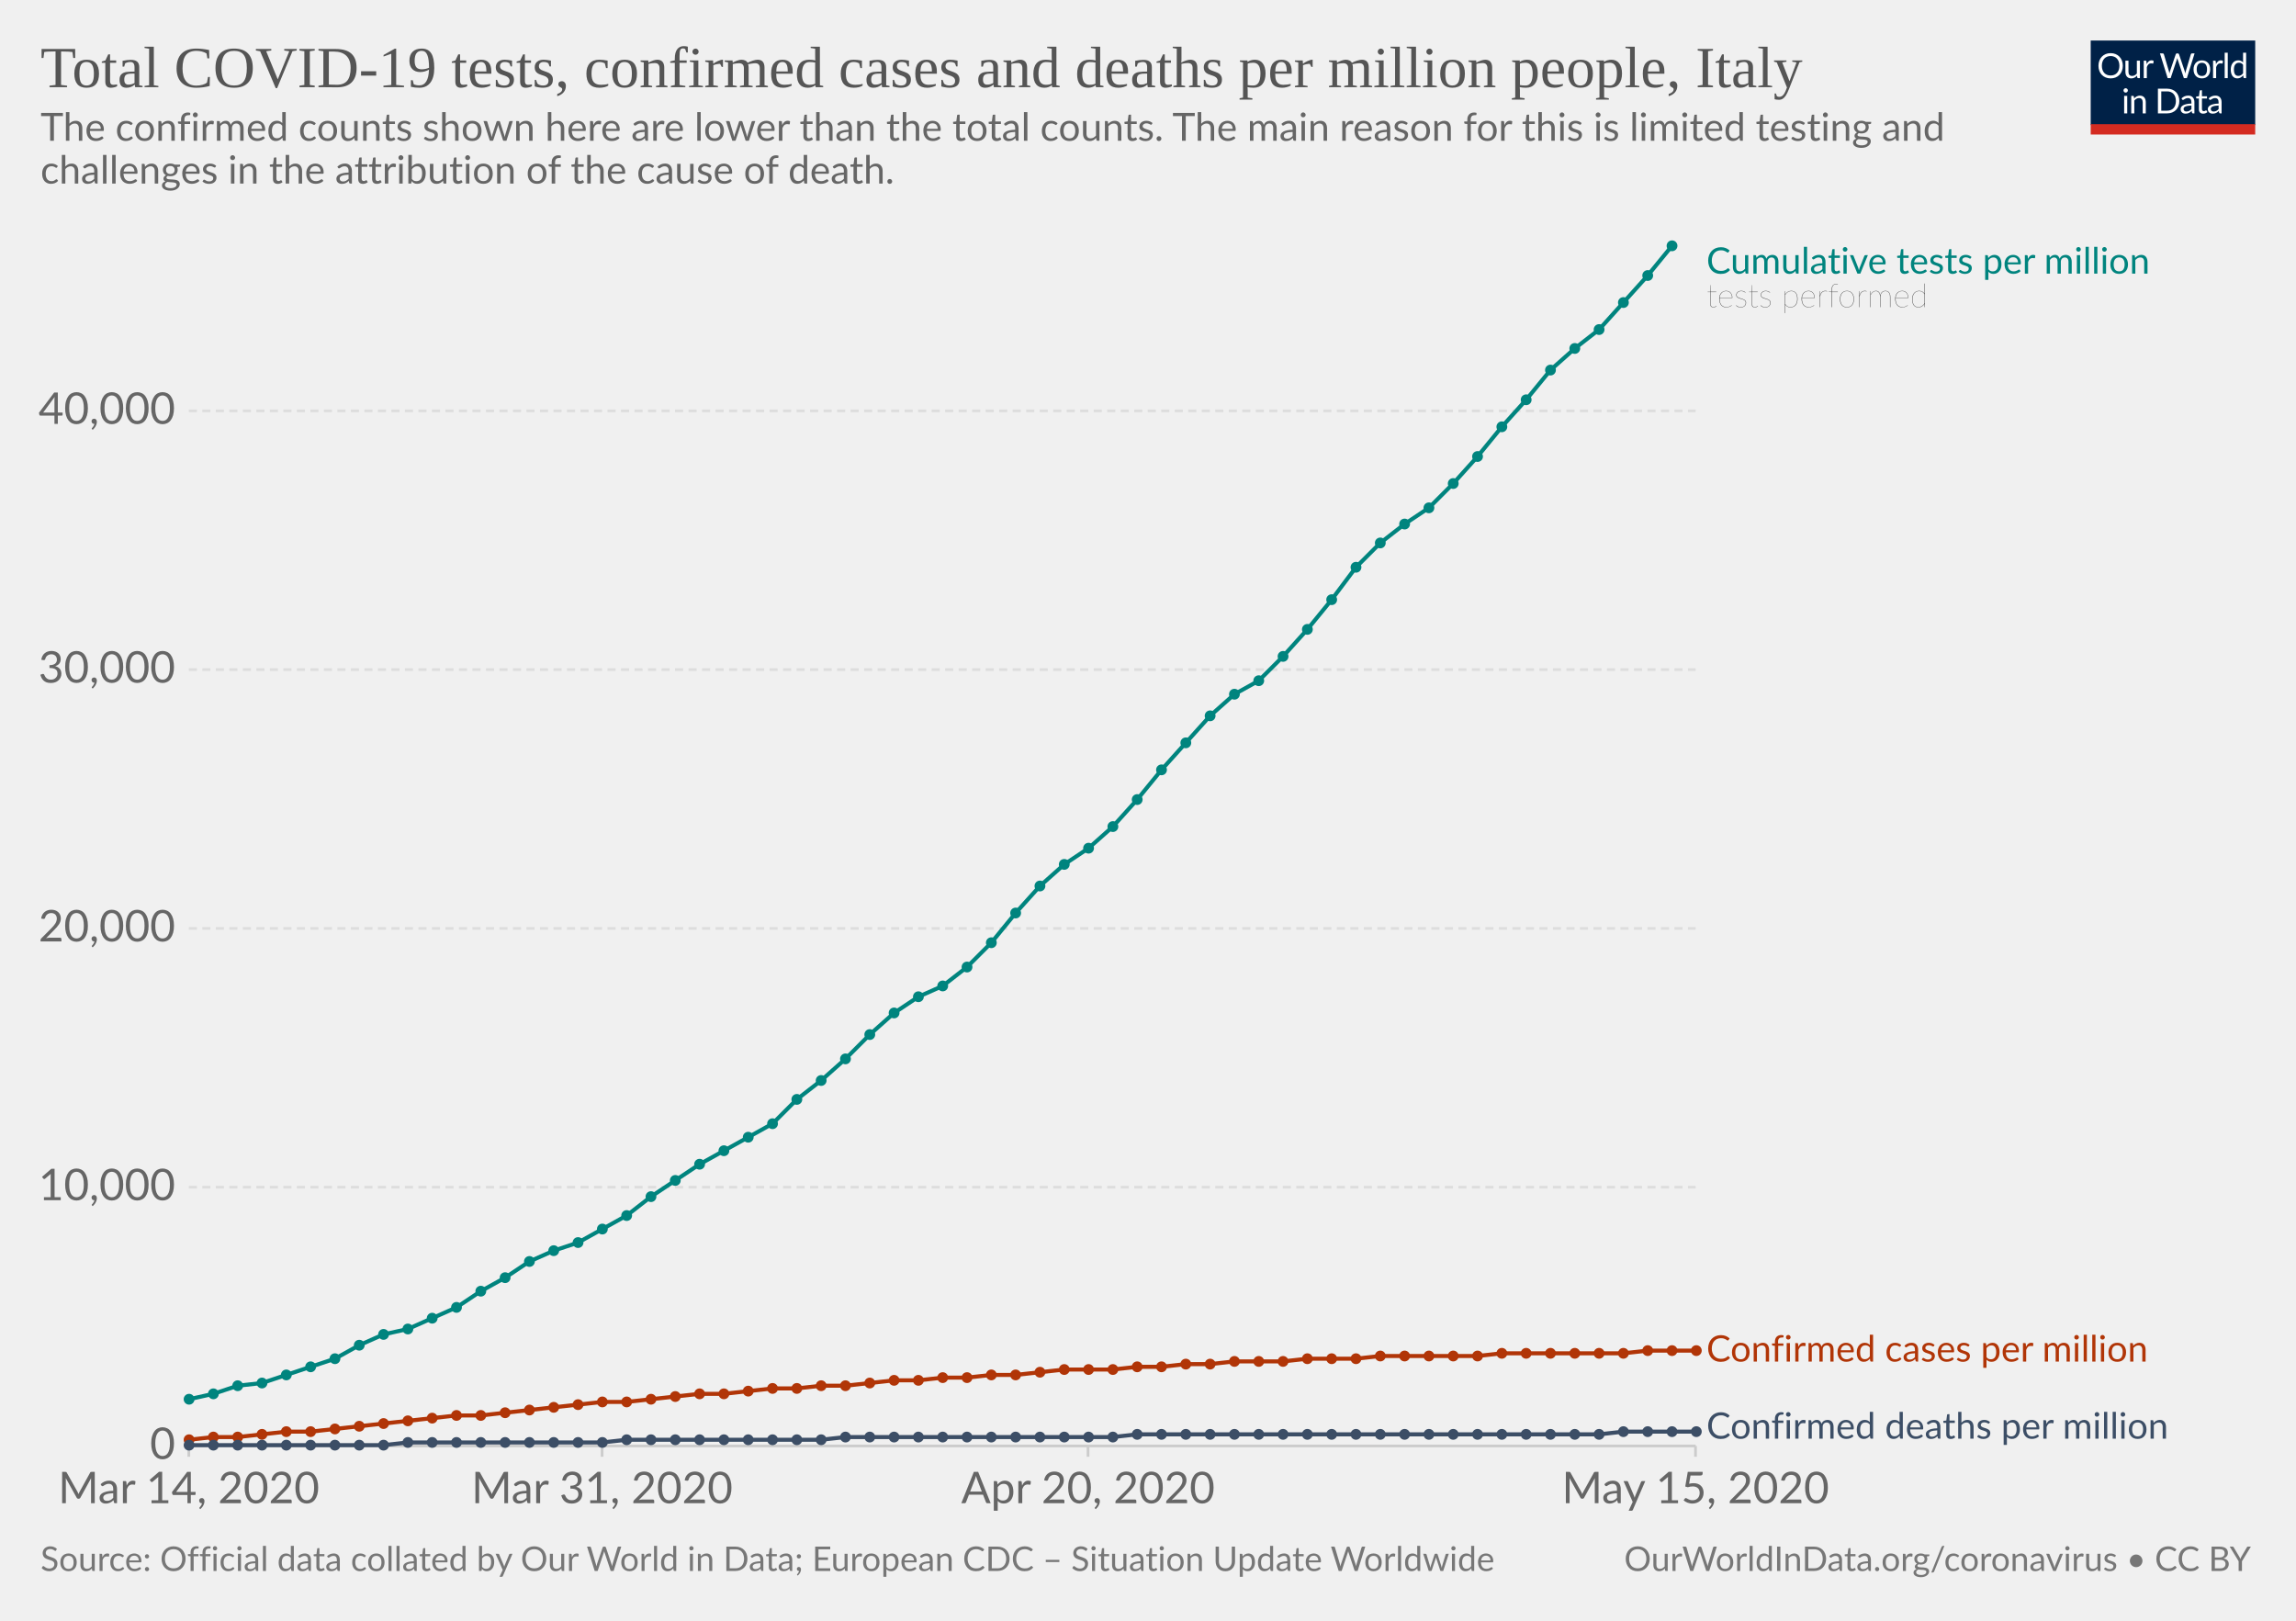
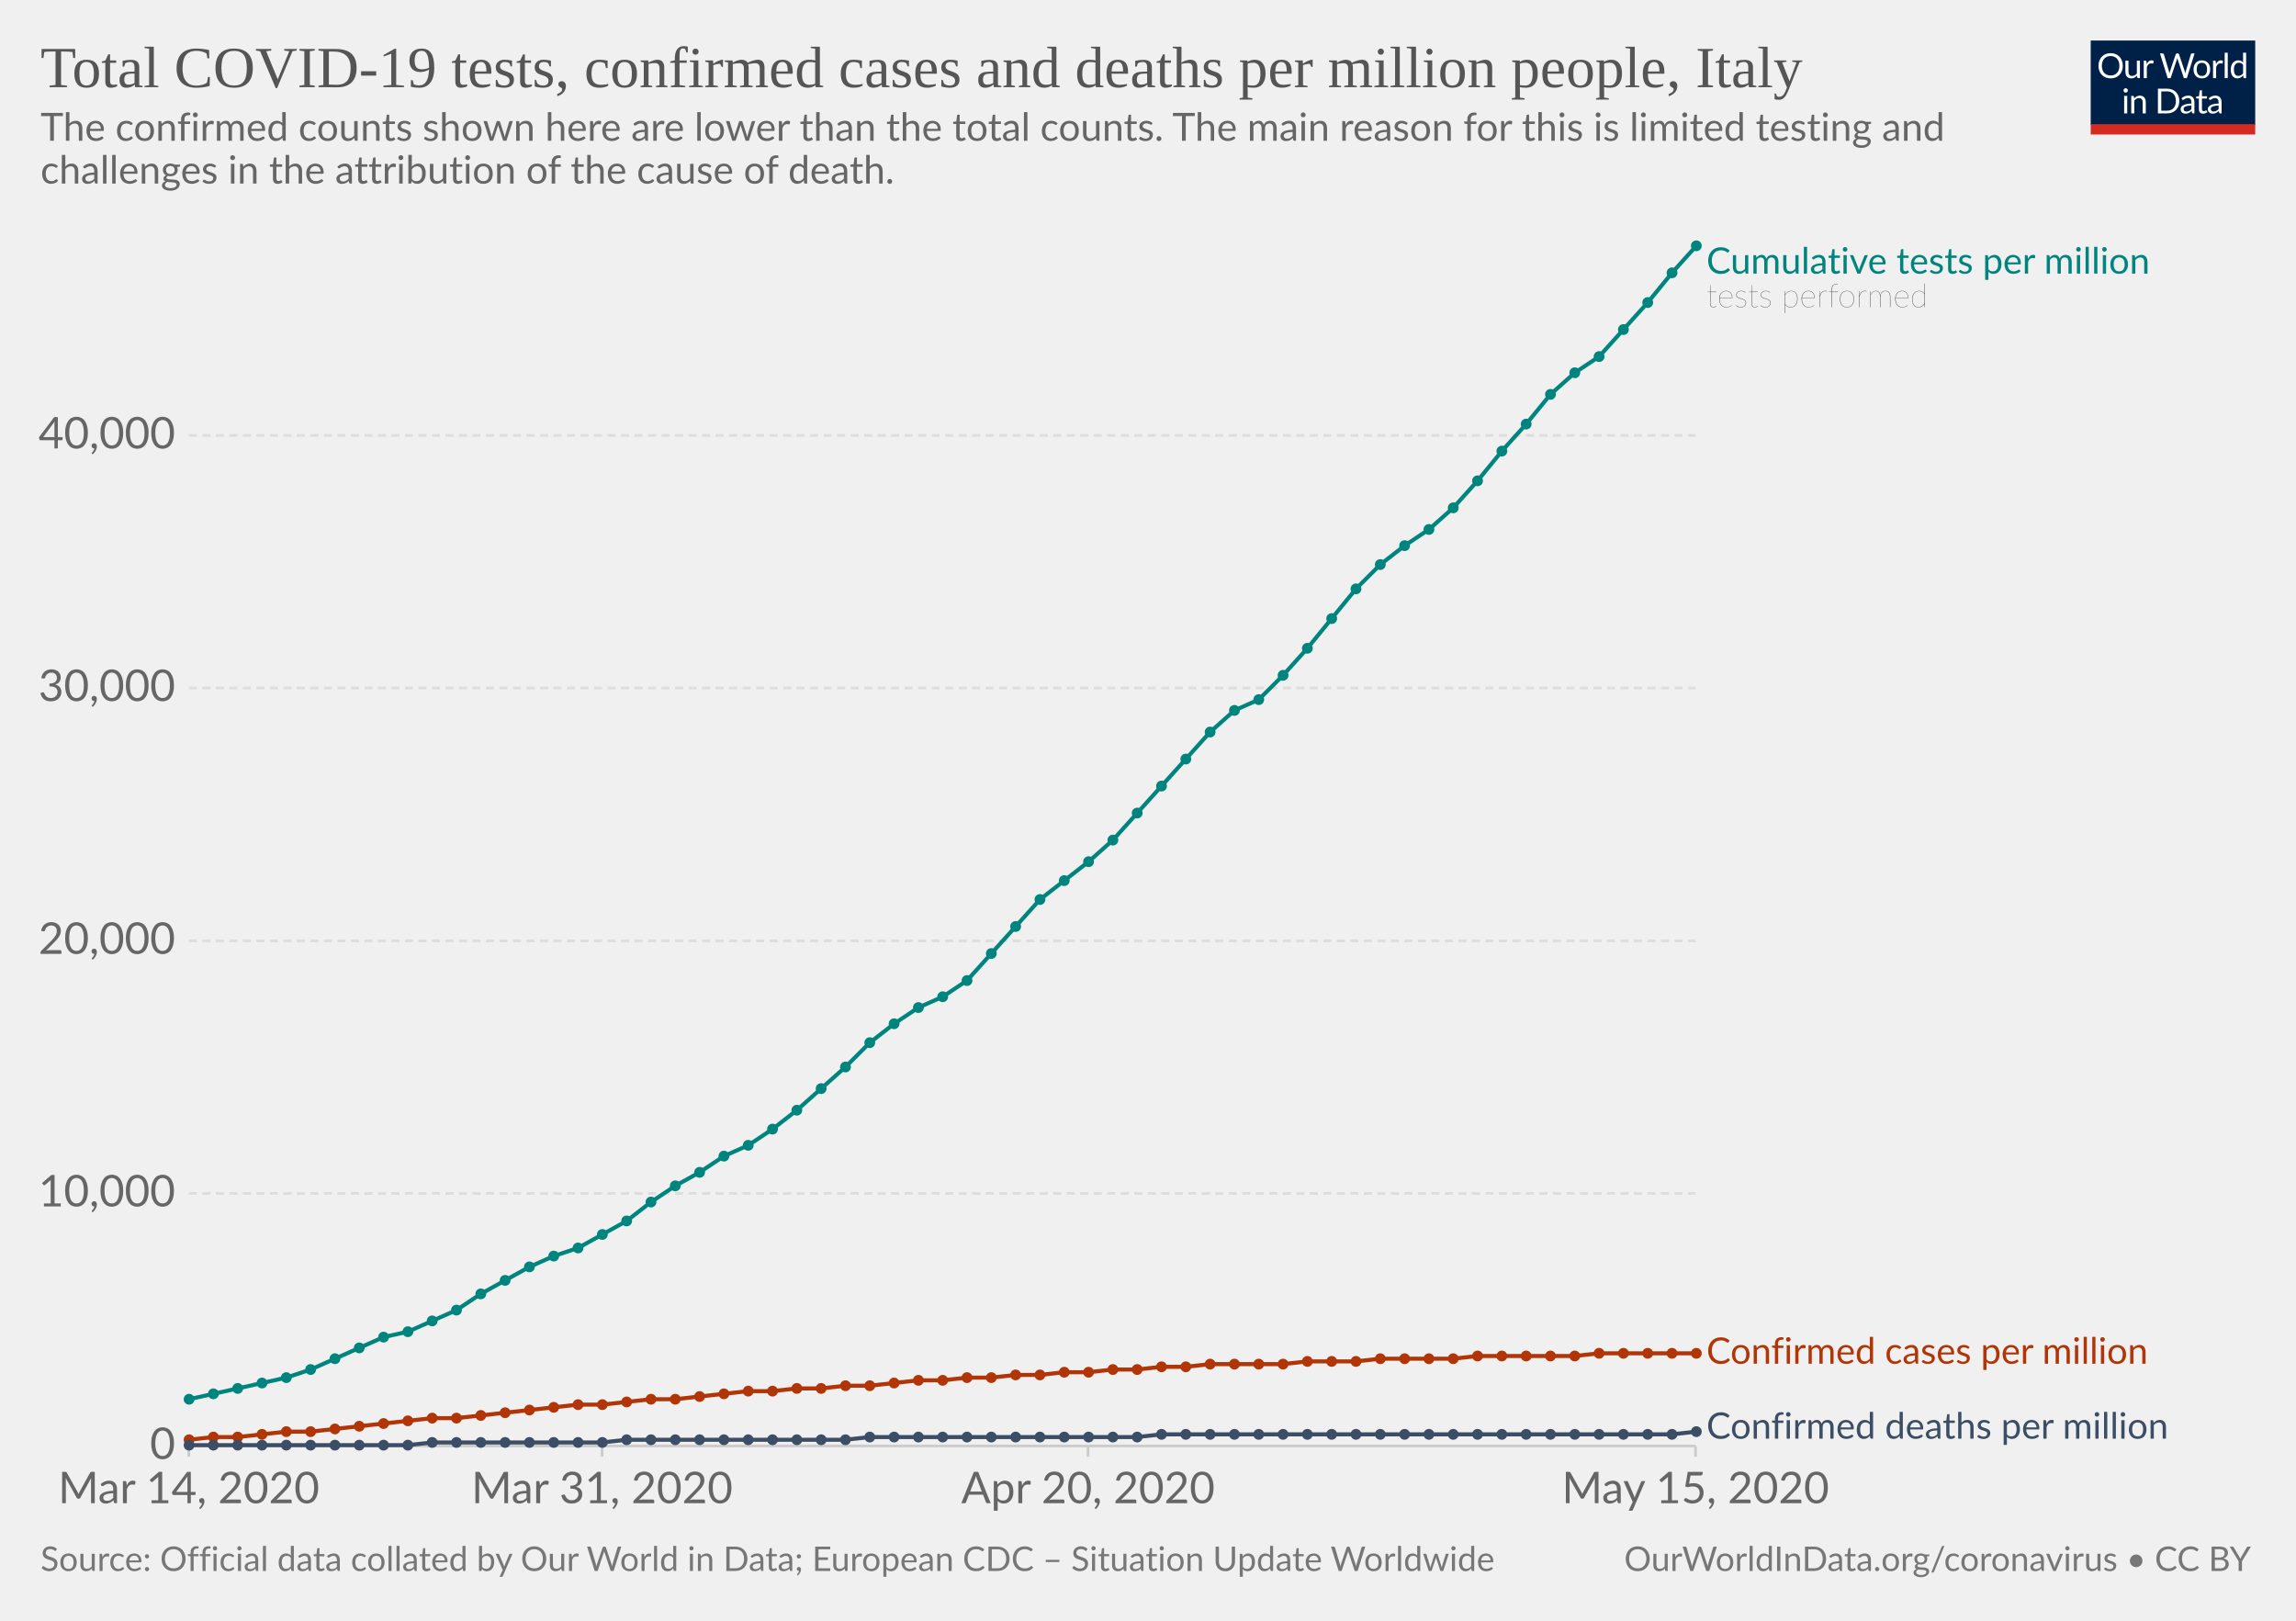
<svg xmlns="http://www.w3.org/2000/svg" version="1.1" style="background-color:#fff;-webkit-font-smoothing:antialiased" width="850" height="600" viewBox="0 0 850 600" font-family="Lato,'Helvetica Neue',Helvetica,Arial,sans-serif" font-size="18" text-rendering="optimizeLegibility">
  <g class="HeaderView">
    <g transform="matrix(.29 0 0 .29 774 15)">
      <svg width="210" height="120" viewBox="0 0 210 120" fill="none">
        <g clip-path="url(#clip0)">
          <path d="M0 0h210v107.89H0V0z" fill="#002147" />
          <path d="M40.98 32.25c0 2.36-.38 4.53-1.12 6.51a14.26 14.26 0 01-8.1 8.4c-1.9.78-4.02 1.17-6.34 1.17-2.31 0-4.42-.39-6.33-1.17a14.31 14.31 0 01-8.08-8.4 18.29 18.29 0 01-1.12-6.51c0-2.36.38-4.53 1.12-6.5.75-1.97 1.8-3.67 3.17-5.1 1.37-1.43 3-2.55 4.9-3.34 1.92-.8 4.03-1.19 6.34-1.19 2.32 0 4.43.4 6.34 1.19 1.92.8 3.56 1.9 4.93 3.34a14.87 14.87 0 013.17 5.1 18.1 18.1 0 011.12 6.5zm-4.38 0c0-1.94-.26-3.68-.8-5.22a10.91 10.91 0 00-2.24-3.89 9.68 9.68 0 00-3.52-2.46 11.95 11.95 0 00-4.62-.86c-1.68 0-3.21.28-4.6.86a9.88 9.88 0 00-3.54 2.46 10.91 10.91 0 00-2.24 3.9c-.53 1.53-.8 3.27-.8 5.2 0 1.94.27 3.68.8 5.22a11.17 11.17 0 002.24 3.9 10.01 10.01 0 003.55 2.44c1.38.56 2.9.83 4.6.83 1.7 0 3.24-.27 4.61-.83a9.8 9.8 0 003.52-2.44 11.17 11.17 0 002.25-3.9c.53-1.54.8-3.28.8-5.21zm26.22-6.54V48H60.5c-.56 0-.9-.27-1.05-.81l-.31-2.4a12.45 12.45 0 01-3.26 2.6c-1.2.64-2.58.96-4.13.96-1.22 0-2.3-.2-3.24-.6a6.52 6.52 0 01-2.33-1.7 7.37 7.37 0 01-1.43-2.67c-.3-1.04-.46-2.2-.46-3.45V25.7h3.91v14.22c0 1.68.38 2.99 1.15 3.91.77.93 1.96 1.39 3.54 1.39 1.16 0 2.24-.27 3.23-.82a10.42 10.42 0 002.8-2.28V25.7h3.91zm8.61 4.47a9.94 9.94 0 012.6-3.56 5.64 5.64 0 013.76-1.3c.47 0 .92.05 1.34.15.44.1.83.27 1.17.49L80 28.88c-.09.37-.3.55-.66.55-.2 0-.5-.04-.9-.13a6.21 6.21 0 00-3.24.18c-.54.2-1.03.5-1.47.92-.42.4-.81.9-1.17 1.5-.33.58-.64 1.26-.92 2.02V48h-3.94V25.71h2.25c.42 0 .72.08.88.25.16.16.27.44.33.83l.26 3.39zm61.16-13.7L122.75 48h-3.82l-7.99-24.05a21.95 21.95 0 01-.42-1.58 38.36 38.36 0 01-.44 1.58L102.05 48h-3.83L88.4 16.47h3.54c.38 0 .7.1.95.29.26.2.43.43.5.73l6.52 21.9c.1.4.2.83.28 1.28.1.46.2.94.29 1.46l.3-1.46c.12-.47.25-.9.38-1.27l7.41-21.91c.1-.25.26-.48.51-.69.27-.22.58-.33.95-.33h1.23c.38 0 .69.1.92.29.24.2.41.43.53.73l7.4 21.9a28.4 28.4 0 01.68 2.62 29.52 29.52 0 01.52-2.61l6.54-21.91c.07-.27.23-.5.48-.7.27-.21.58-.32.95-.32h3.32zm9.35 8.88c1.63 0 3.1.27 4.4.82a9.43 9.43 0 015.46 5.94c.5 1.4.74 2.98.74 4.73 0 1.76-.25 3.34-.74 4.75a9.43 9.43 0 01-5.46 5.92c-1.3.52-2.77.79-4.4.79-1.64 0-3.12-.27-4.44-.8a9.42 9.42 0 01-3.35-2.3c-.92-1-1.63-2.2-2.13-3.61-.49-1.41-.73-3-.73-4.75s.24-3.33.73-4.73c.5-1.43 1.2-2.64 2.13-3.63.93-1 2.04-1.77 3.35-2.31 1.32-.55 2.8-.82 4.44-.82zm0 19.89c2.2 0 3.84-.73 4.93-2.2 1.08-1.48 1.63-3.54 1.63-6.18 0-2.66-.55-4.72-1.63-6.2-1.09-1.49-2.73-2.23-4.93-2.23-1.12 0-2.09.2-2.93.57-.82.39-1.5.94-2.06 1.65-.55.72-.96 1.61-1.24 2.67-.26 1.04-.4 2.22-.4 3.54 0 2.64.55 4.7 1.64 6.18 1.1 1.47 2.76 2.2 4.99 2.2zm17.97-15.07a9.94 9.94 0 012.6-3.56 5.64 5.64 0 013.76-1.3c.47 0 .91.05 1.34.15.44.1.83.27 1.16.49l-.28 2.92c-.09.37-.31.55-.66.55-.2 0-.5-.04-.9-.13a6.2 6.2 0 00-3.24.18c-.54.2-1.03.5-1.47.92-.43.4-.82.9-1.17 1.5a13.1 13.1 0 00-.92 2.02V48h-3.94V25.71h2.24c.43 0 .72.08.88.25.17.16.28.44.33.83l.27 3.39zm15.04-14.59V48h-3.92V15.6h3.92zm19.55 15.43a6.22 6.22 0 00-2.38-2.05 6.7 6.7 0 00-2.86-.6c-2.07 0-3.66.75-4.77 2.23-1.12 1.48-1.68 3.6-1.68 6.33 0 1.46.13 2.7.38 3.74a7.29 7.29 0 001.1 2.56 4.35 4.35 0 001.78 1.45c.7.3 1.5.46 2.4.46 1.29 0 2.41-.3 3.36-.88a9.6 9.6 0 002.67-2.49V31.02zm3.91-15.43V48h-2.33c-.56 0-.9-.27-1.06-.81l-.35-2.71a12.13 12.13 0 01-3.25 2.77 8.28 8.28 0 01-4.23 1.06 7.31 7.31 0 01-6.14-2.9c-.73-.96-1.3-2.15-1.69-3.57a18.35 18.35 0 01.07-9.48 11.29 11.29 0 011.89-3.7 8.7 8.7 0 017.06-3.34 7.96 7.96 0 016.12 2.62V15.59h3.91zM46.61 70.71V93H42.7V70.71h3.91zm.84-7c0 .39-.08.75-.24 1.09-.15.32-.35.61-.62.88-.25.25-.55.44-.9.59a2.67 2.67 0 01-2.16 0 2.9 2.9 0 01-1.45-1.47 2.67 2.67 0 010-2.16c.15-.35.35-.65.6-.9.25-.27.53-.47.85-.62a2.67 2.67 0 012.16 0c.35.15.65.35.9.62.27.25.47.55.62.9.16.34.24.7.24 1.08zm7.97 10.24c.49-.54 1-1.04 1.54-1.48a9.85 9.85 0 013.66-1.84 8.96 8.96 0 015.43.35c.94.4 1.72.97 2.33 1.71.63.74 1.11 1.62 1.43 2.67.32 1.04.49 2.19.49 3.45V93h-3.94V78.81c0-1.69-.4-3-1.17-3.92-.76-.93-1.93-1.4-3.5-1.4-1.15 0-2.24.27-3.25.83-1 .56-1.92 1.31-2.77 2.27V93h-3.94V70.71h2.35c.56 0 .9.28 1.04.82l.3 2.42zm57.7 3.3c0 2.36-.37 4.5-1.11 6.44a14.3 14.3 0 01-3.17 4.98c-1.37 1.37-3 2.45-4.93 3.2-1.9.76-4.02 1.13-6.33 1.13H85.8V61.47h11.77c2.31 0 4.42.39 6.33 1.15a13.8 13.8 0 018.1 8.18 17.75 17.75 0 011.12 6.45zm-4.37 0c0-1.94-.26-3.67-.8-5.2a10.94 10.94 0 00-2.23-3.87 9.57 9.57 0 00-3.53-2.42 12.23 12.23 0 00-4.61-.83h-7.5v24.62h7.5c1.7 0 3.24-.28 4.61-.84a9.7 9.7 0 003.53-2.4 10.94 10.94 0 002.24-3.87c.53-1.53.8-3.26.8-5.2zm19.8 5.72c-1.8.06-3.34.2-4.62.44-1.26.22-2.3.51-3.1.88-.8.36-1.37.8-1.74 1.3-.35.5-.53 1.05-.53 1.67 0 .58.1 1.1.3 1.52a3 3 0 00.76 1.05c.34.27.73.46 1.17.6.45.11.94.17 1.45.17a7.28 7.28 0 003.5-.81 11.95 11.95 0 002.82-2.2v-4.62zm-12.65-9.11a12.73 12.73 0 013.98-2.66c1.43-.59 3-.88 4.73-.88 1.25 0 2.36.2 3.33.61a6.81 6.81 0 013.94 4.38c.33 1.04.5 2.19.5 3.43V93h-1.74a1.8 1.8 0 01-.88-.18c-.2-.13-.36-.38-.48-.74l-.44-2.12c-.59.55-1.16 1.03-1.72 1.46a9.48 9.48 0 01-3.74 1.7c-.69.15-1.46.23-2.3.23-.87 0-1.69-.12-2.45-.35a5.34 5.34 0 01-3.34-2.93 6.64 6.64 0 01-.49-2.64c0-.88.25-1.72.73-2.53a6.33 6.33 0 012.35-2.17c1.09-.63 2.5-1.15 4.25-1.54 1.75-.41 3.89-.65 6.42-.7v-1.75c0-1.73-.37-3.03-1.12-3.91-.75-.9-1.84-1.34-3.28-1.34-.97 0-1.78.12-2.44.37-.64.23-1.2.5-1.7.81l-1.23.82c-.33.23-.67.35-1 .35-.27 0-.5-.07-.69-.2a2.1 2.1 0 01-.48-.53l-.7-1.25zm27.67 19.5c-1.76 0-3.12-.5-4.07-1.48-.94-.98-1.41-2.4-1.41-4.25V74h-2.68a.9.9 0 01-.6-.2c-.16-.14-.24-.36-.24-.66v-1.56l3.65-.46.9-6.89c.05-.22.14-.4.29-.52a.88.88 0 01.62-.22H142v7.67h6.44V74h-6.44v13.38c0 .94.22 1.63.68 2.09.45.45 1.04.68 1.76.68a3.21 3.21 0 001.85-.53l.55-.35c.16-.12.3-.18.41-.18.2 0 .4.13.55.38l1.15 1.87a7.45 7.45 0 01-2.44 1.5c-.96.35-1.94.52-2.95.52zm19.68-10.4c-1.8.07-3.34.21-4.62.45-1.26.22-2.3.51-3.1.88-.8.36-1.37.8-1.74 1.3-.35.5-.53 1.05-.53 1.67 0 .58.1 1.1.3 1.52.18.42.44.77.76 1.05.34.27.73.46 1.17.6.45.11.94.17 1.45.17a7.3 7.3 0 003.5-.81 12.04 12.04 0 002.82-2.2v-4.62zm-12.65-9.1a12.72 12.72 0 013.99-2.66c1.42-.59 3-.88 4.72-.88 1.25 0 2.36.2 3.33.61a6.81 6.81 0 013.94 4.38c.33 1.04.5 2.19.5 3.43V93h-1.74a1.8 1.8 0 01-.88-.18c-.2-.13-.36-.38-.48-.74l-.44-2.12c-.59.55-1.16 1.03-1.72 1.46a9.48 9.48 0 01-3.74 1.7c-.69.15-1.46.23-2.3.23-.87 0-1.69-.12-2.45-.35a5.33 5.33 0 01-3.34-2.93 6.62 6.62 0 01-.49-2.64c0-.88.25-1.72.73-2.53a6.33 6.33 0 012.35-2.17c1.09-.63 2.5-1.15 4.25-1.54 1.74-.41 3.89-.65 6.42-.7v-1.75c0-1.73-.37-3.03-1.12-3.91-.75-.9-1.84-1.34-3.28-1.34-.97 0-1.78.12-2.44.37-.64.23-1.2.5-1.7.81-.46.3-.87.57-1.22.82-.34.23-.68.35-1.02.35-.26 0-.49-.07-.68-.2-.19-.14-.35-.32-.48-.53l-.7-1.25z" fill="#fff" />
          <path fill="#D42B21" d="M0 106.79h210V120H0z" />
        </g>
        <defs>
          <clipPath id="clip0">
            <path fill="#fff" d="M0 0h210v120H0z" />
          </clipPath>
        </defs>
      </svg>
    </g>
    <a href="https://ourworldindata.org/grapher/covid-tests-cases-deaths-per-million" target="_blank" font-family="&quot;Playfair Display&quot;,Georgia,&quot;Times New Roman&quot;,serif">
      <text font-size="21.6" x="15" y="32.3" fill="#555">
        <tspan x="15" y="32.28">Total COVID-19 tests, confirmed cases and deaths per million people, Italy</tspan>
      </text>
    </a>
    <text font-size="14.4" x="15" y="52.1" fill="#666">
      <tspan x="15" y="52.12">The confirmed counts shown here are lower than the total counts. The main reason for this is limited testing and</tspan>
      <tspan x="15" y="67.96">challenges in the attribution of the cause of death.</tspan>
    </text>
  </g>
  <g class="LineChart">
    <defs>
      <clipPath id="a">
        <path d="M59.9 0h830v932h-830z" />
      </clipPath>
    </defs>
    <g class="AxisBoxView">
      <g class="HorizontalAxis">
        <path stroke="#ccc" d="M69.9 535.3v4M222.9 535.3v4M402.8 535.3v4M627.7 535.3v4" />
        <text x="69.9" y="556.5" fill="#666" text-anchor="middle" font-size="16.2">Mar 14, 2020</text>
        <text x="222.9" y="556.5" fill="#666" text-anchor="middle" font-size="16.2">Mar 31, 2020</text>
        <text x="402.8" y="556.5" fill="#666" text-anchor="middle" font-size="16.2">Apr 20, 2020</text>
        <text x="627.7" y="556.5" fill="#666" text-anchor="middle" font-size="16.2">May 15, 2020</text>
      </g>
      <g class="VerticalAxis" fill="#666" dominant-baseline="middle" text-anchor="end" font-size="16.2">
        <text x="64.9" y="535.3">0</text>
-         <text x="64.9" y="439.5">10,000</text>
-         <text x="64.9" y="343.7">20,000</text>
-         <text x="64.9" y="247.9">30,000</text>
-         <text x="64.9" y="152.1">40,000</text>
+         <text x="64.9" y="441.8">10,000</text>
+         <text x="64.9" y="348.3">20,000</text>
+         <text x="64.9" y="254.7">30,000</text>
+         <text x="64.9" y="161.2">40,000</text>
      </g>
      <g class="AxisGridLines">
        <path stroke="#ccc" d="M69.9 535.3h557.84" />
-         <path stroke="#ddd" stroke-dasharray="3,2" d="M69.9 439.5h557.84M69.9 343.7h557.84M69.9 247.9h557.84M69.9 152.1h557.84" />
+         <path stroke="#ddd" stroke-dasharray="3,2" d="M69.9 441.8h557.84M69.9 348.3h557.84M69.9 254.7h557.84M69.9 161.2h557.84" />
      </g>
    </g>
    <g clip-path="url(#a)">
      <g class="HeightedLegend" cursor="default">
        <g class="legendMark">
          <text font-size="13.5" x="631.7" y="101.3" fill="#00847E">
            <tspan x="631.74" y="101.3">Cumulative tests per million</tspan>
          </text>
          <text font-size="12.15" x="631.7" y="113.7" fill="#333" class="textAnnotation" font-weight="lighter">
            <tspan x="631.74" y="113.72">tests performed</tspan>
          </text>
        </g>
        <g class="legendMark">
-           <text font-size="13.5" x="631.7" y="504.1" fill="#B13507">
-             <tspan x="631.74" y="504.05">Confirmed cases per million</tspan>
+           <text font-size="13.5" x="631.7" y="504.9" fill="#B13507">
+             <tspan x="631.74" y="504.85">Confirmed cases per million</tspan>
          </text>
        </g>
        <g class="legendMark">
          <text font-size="13.5" x="631.7" y="532.6" fill="#3C4E66">
            <tspan x="631.74" y="532.6">Confirmed deaths per million</tspan>
          </text>
        </g>
      </g>
      <g class="Lines">
        <g class="key-Italy_1">
-           <path stroke="#B13507" stroke-linecap="round" d="M70 533l9-1h9l9-1 9-1h9l9-1 9-1 9-1 9-1 9-1 9-1h9l9-1 9-1 9-1 9-1 9-1h9l9-1 9-1 9-1h9l9-1 9-1h9l9-1h9l9-1 9-1h9l9-1h9l9-1h9l9-1 9-1h18l9-1h9l9-1h9l9-1h18l9-1h18l9-1h36l9-1h45l9-1h18" fill="none" stroke-width="1.5" />
+           <path stroke="#B13507" stroke-linecap="round" d="M70 533l9-1h9l9-1 9-1h9l9-1 9-1 9-1 9-1 9-1h9l9-1 9-1 9-1 9-1 9-1h9l9-1 9-1h9l9-1 9-1 9-1h9l9-1h9l9-1h9l9-1 9-1h9l9-1h9l9-1h9l9-1h9l9-1h9l9-1h9l9-1h27l9-1h18l9-1h27l9-1h36l9-1h36" fill="none" stroke-width="1.5" />
          <g fill="#B13507">
            <circle cx="70" cy="533" r="2" />
            <circle cx="79" cy="532" r="2" />
            <circle cx="88" cy="532" r="2" />
            <circle cx="97" cy="531" r="2" />
            <circle cx="106" cy="530" r="2" />
            <circle cx="115" cy="530" r="2" />
            <circle cx="124" cy="529" r="2" />
            <circle cx="133" cy="528" r="2" />
            <circle cx="142" cy="527" r="2" />
            <circle cx="151" cy="526" r="2" />
            <circle cx="160" cy="525" r="2" />
-             <circle cx="169" cy="524" r="2" />
+             <circle cx="169" cy="525" r="2" />
            <circle cx="178" cy="524" r="2" />
            <circle cx="187" cy="523" r="2" />
            <circle cx="196" cy="522" r="2" />
            <circle cx="205" cy="521" r="2" />
            <circle cx="214" cy="520" r="2" />
-             <circle cx="223" cy="519" r="2" />
+             <circle cx="223" cy="520" r="2" />
            <circle cx="232" cy="519" r="2" />
            <circle cx="241" cy="518" r="2" />
-             <circle cx="250" cy="517" r="2" />
-             <circle cx="259" cy="516" r="2" />
+             <circle cx="250" cy="518" r="2" />
+             <circle cx="259" cy="517" r="2" />
            <circle cx="268" cy="516" r="2" />
            <circle cx="277" cy="515" r="2" />
-             <circle cx="286" cy="514" r="2" />
+             <circle cx="286" cy="515" r="2" />
            <circle cx="295" cy="514" r="2" />
-             <circle cx="304" cy="513" r="2" />
+             <circle cx="304" cy="514" r="2" />
            <circle cx="313" cy="513" r="2" />
-             <circle cx="322" cy="512" r="2" />
-             <circle cx="331" cy="511" r="2" />
+             <circle cx="322" cy="513" r="2" />
+             <circle cx="331" cy="512" r="2" />
            <circle cx="340" cy="511" r="2" />
-             <circle cx="349" cy="510" r="2" />
+             <circle cx="349" cy="511" r="2" />
            <circle cx="358" cy="510" r="2" />
-             <circle cx="367" cy="509" r="2" />
+             <circle cx="367" cy="510" r="2" />
            <circle cx="376" cy="509" r="2" />
-             <circle cx="385" cy="508" r="2" />
-             <circle cx="394" cy="507" r="2" />
-             <circle cx="403" cy="507" r="2" />
+             <circle cx="385" cy="509" r="2" />
+             <circle cx="394" cy="508" r="2" />
+             <circle cx="403" cy="508" r="2" />
            <circle cx="412" cy="507" r="2" />
-             <circle cx="421" cy="506" r="2" />
+             <circle cx="421" cy="507" r="2" />
            <circle cx="430" cy="506" r="2" />
-             <circle cx="439" cy="505" r="2" />
+             <circle cx="439" cy="506" r="2" />
            <circle cx="448" cy="505" r="2" />
-             <circle cx="457" cy="504" r="2" />
-             <circle cx="466" cy="504" r="2" />
-             <circle cx="475" cy="504" r="2" />
-             <circle cx="484" cy="503" r="2" />
-             <circle cx="493" cy="503" r="2" />
-             <circle cx="502" cy="503" r="2" />
-             <circle cx="511" cy="502" r="2" />
-             <circle cx="520" cy="502" r="2" />
-             <circle cx="529" cy="502" r="2" />
-             <circle cx="538" cy="502" r="2" />
+             <circle cx="457" cy="505" r="2" />
+             <circle cx="466" cy="505" r="2" />
+             <circle cx="475" cy="505" r="2" />
+             <circle cx="484" cy="504" r="2" />
+             <circle cx="493" cy="504" r="2" />
+             <circle cx="502" cy="504" r="2" />
+             <circle cx="511" cy="503" r="2" />
+             <circle cx="520" cy="503" r="2" />
+             <circle cx="529" cy="503" r="2" />
+             <circle cx="538" cy="503" r="2" />
            <circle cx="547" cy="502" r="2" />
-             <circle cx="556" cy="501" r="2" />
-             <circle cx="565" cy="501" r="2" />
-             <circle cx="574" cy="501" r="2" />
-             <circle cx="583" cy="501" r="2" />
+             <circle cx="556" cy="502" r="2" />
+             <circle cx="565" cy="502" r="2" />
+             <circle cx="574" cy="502" r="2" />
+             <circle cx="583" cy="502" r="2" />
            <circle cx="592" cy="501" r="2" />
            <circle cx="601" cy="501" r="2" />
-             <circle cx="610" cy="500" r="2" />
-             <circle cx="619" cy="500" r="2" />
-             <circle cx="628" cy="500" r="2" />
+             <circle cx="610" cy="501" r="2" />
+             <circle cx="619" cy="501" r="2" />
+             <circle cx="628" cy="501" r="2" />
          </g>
        </g>
        <g class="key-Italy_2">
-           <path stroke="#3C4E66" stroke-linecap="round" d="M70 535h72l9-1h72l9-1h72l9-1h99l9-1h171l9-1h27" fill="none" stroke-width="1.5" />
+           <path stroke="#3C4E66" stroke-linecap="round" d="M70 535h81l9-1h63l9-1h81l9-1h99l9-1h189l9-1" fill="none" stroke-width="1.5" />
          <g fill="#3C4E66">
            <circle cx="70" cy="535" r="2" />
            <circle cx="79" cy="535" r="2" />
            <circle cx="88" cy="535" r="2" />
            <circle cx="97" cy="535" r="2" />
            <circle cx="106" cy="535" r="2" />
            <circle cx="115" cy="535" r="2" />
            <circle cx="124" cy="535" r="2" />
            <circle cx="133" cy="535" r="2" />
            <circle cx="142" cy="535" r="2" />
-             <circle cx="151" cy="534" r="2" />
+             <circle cx="151" cy="535" r="2" />
            <circle cx="160" cy="534" r="2" />
            <circle cx="169" cy="534" r="2" />
            <circle cx="178" cy="534" r="2" />
            <circle cx="187" cy="534" r="2" />
            <circle cx="196" cy="534" r="2" />
            <circle cx="205" cy="534" r="2" />
            <circle cx="214" cy="534" r="2" />
            <circle cx="223" cy="534" r="2" />
            <circle cx="232" cy="533" r="2" />
            <circle cx="241" cy="533" r="2" />
            <circle cx="250" cy="533" r="2" />
            <circle cx="259" cy="533" r="2" />
            <circle cx="268" cy="533" r="2" />
            <circle cx="277" cy="533" r="2" />
            <circle cx="286" cy="533" r="2" />
            <circle cx="295" cy="533" r="2" />
            <circle cx="304" cy="533" r="2" />
-             <circle cx="313" cy="532" r="2" />
+             <circle cx="313" cy="533" r="2" />
            <circle cx="322" cy="532" r="2" />
            <circle cx="331" cy="532" r="2" />
            <circle cx="340" cy="532" r="2" />
            <circle cx="349" cy="532" r="2" />
            <circle cx="358" cy="532" r="2" />
            <circle cx="367" cy="532" r="2" />
            <circle cx="376" cy="532" r="2" />
            <circle cx="385" cy="532" r="2" />
            <circle cx="394" cy="532" r="2" />
            <circle cx="403" cy="532" r="2" />
            <circle cx="412" cy="532" r="2" />
-             <circle cx="421" cy="531" r="2" />
+             <circle cx="421" cy="532" r="2" />
            <circle cx="430" cy="531" r="2" />
            <circle cx="439" cy="531" r="2" />
            <circle cx="448" cy="531" r="2" />
            <circle cx="457" cy="531" r="2" />
            <circle cx="466" cy="531" r="2" />
            <circle cx="475" cy="531" r="2" />
            <circle cx="484" cy="531" r="2" />
            <circle cx="493" cy="531" r="2" />
            <circle cx="502" cy="531" r="2" />
            <circle cx="511" cy="531" r="2" />
            <circle cx="520" cy="531" r="2" />
            <circle cx="529" cy="531" r="2" />
            <circle cx="538" cy="531" r="2" />
            <circle cx="547" cy="531" r="2" />
            <circle cx="556" cy="531" r="2" />
            <circle cx="565" cy="531" r="2" />
            <circle cx="574" cy="531" r="2" />
            <circle cx="583" cy="531" r="2" />
            <circle cx="592" cy="531" r="2" />
-             <circle cx="601" cy="530" r="2" />
-             <circle cx="610" cy="530" r="2" />
-             <circle cx="619" cy="530" r="2" />
+             <circle cx="601" cy="531" r="2" />
+             <circle cx="610" cy="531" r="2" />
+             <circle cx="619" cy="531" r="2" />
            <circle cx="628" cy="530" r="2" />
          </g>
        </g>
        <g class="key-Italy_0">
-           <path stroke="#00847E" stroke-linecap="round" d="M70 518l9-2 9-3 9-1 9-3 9-3 9-3 9-5 9-4 9-2 9-4 9-4 9-6 9-5 9-6 9-4 9-3 9-5 9-5 9-7 9-6 9-6 9-5 9-5 9-5 9-9 9-7 9-8 9-9 9-8 9-6 9-4 9-7 9-9 9-11 9-10 9-8 9-6 9-8 9-10 9-11 9-10 9-10 9-8 9-5 9-9 9-10 9-11 9-12 9-9 9-7 9-6 9-9 9-10 9-11 9-10 9-11 9-8 9-7 9-10 9-10 9-11" fill="none" stroke-width="1.5" />
+           <path stroke="#00847E" stroke-linecap="round" d="M70 518l9-2 9-2 9-2 9-2 9-3 9-4 9-4 9-4 9-2 9-4 9-4 9-6 9-5 9-5 9-4 9-3 9-5 9-5 9-7 9-6 9-5 9-6 9-4 9-6 9-7 9-8 9-8 9-9 9-7 9-6 9-4 9-6 9-10 9-10 9-10 9-7 9-7 9-8 9-10 9-10 9-10 9-10 9-8 9-4 9-9 9-10 9-11 9-11 9-9 9-7 9-6 9-8 9-10 9-11 9-10 9-11 9-8 9-6 9-10 9-10 9-11 9-10" fill="none" stroke-width="1.5" />
          <g fill="#00847E">
            <circle cx="70" cy="518" r="2" />
            <circle cx="79" cy="516" r="2" />
-             <circle cx="88" cy="513" r="2" />
+             <circle cx="88" cy="514" r="2" />
            <circle cx="97" cy="512" r="2" />
-             <circle cx="106" cy="509" r="2" />
-             <circle cx="115" cy="506" r="2" />
+             <circle cx="106" cy="510" r="2" />
+             <circle cx="115" cy="507" r="2" />
            <circle cx="124" cy="503" r="2" />
-             <circle cx="133" cy="498" r="2" />
-             <circle cx="142" cy="494" r="2" />
-             <circle cx="151" cy="492" r="2" />
-             <circle cx="160" cy="488" r="2" />
-             <circle cx="169" cy="484" r="2" />
-             <circle cx="178" cy="478" r="2" />
-             <circle cx="187" cy="473" r="2" />
-             <circle cx="196" cy="467" r="2" />
-             <circle cx="205" cy="463" r="2" />
-             <circle cx="214" cy="460" r="2" />
-             <circle cx="223" cy="455" r="2" />
-             <circle cx="232" cy="450" r="2" />
-             <circle cx="241" cy="443" r="2" />
-             <circle cx="250" cy="437" r="2" />
-             <circle cx="259" cy="431" r="2" />
-             <circle cx="268" cy="426" r="2" />
-             <circle cx="277" cy="421" r="2" />
-             <circle cx="286" cy="416" r="2" />
-             <circle cx="295" cy="407" r="2" />
-             <circle cx="304" cy="400" r="2" />
-             <circle cx="313" cy="392" r="2" />
-             <circle cx="322" cy="383" r="2" />
-             <circle cx="331" cy="375" r="2" />
-             <circle cx="340" cy="369" r="2" />
-             <circle cx="349" cy="365" r="2" />
-             <circle cx="358" cy="358" r="2" />
-             <circle cx="367" cy="349" r="2" />
-             <circle cx="376" cy="338" r="2" />
-             <circle cx="385" cy="328" r="2" />
-             <circle cx="394" cy="320" r="2" />
-             <circle cx="403" cy="314" r="2" />
-             <circle cx="412" cy="306" r="2" />
-             <circle cx="421" cy="296" r="2" />
-             <circle cx="430" cy="285" r="2" />
-             <circle cx="439" cy="275" r="2" />
-             <circle cx="448" cy="265" r="2" />
-             <circle cx="457" cy="257" r="2" />
-             <circle cx="466" cy="252" r="2" />
-             <circle cx="475" cy="243" r="2" />
-             <circle cx="484" cy="233" r="2" />
-             <circle cx="493" cy="222" r="2" />
-             <circle cx="502" cy="210" r="2" />
-             <circle cx="511" cy="201" r="2" />
-             <circle cx="520" cy="194" r="2" />
-             <circle cx="529" cy="188" r="2" />
-             <circle cx="538" cy="179" r="2" />
-             <circle cx="547" cy="169" r="2" />
-             <circle cx="556" cy="158" r="2" />
-             <circle cx="565" cy="148" r="2" />
-             <circle cx="574" cy="137" r="2" />
-             <circle cx="583" cy="129" r="2" />
-             <circle cx="592" cy="122" r="2" />
-             <circle cx="601" cy="112" r="2" />
-             <circle cx="610" cy="102" r="2" />
-             <circle cx="619" cy="91" r="2" />
+             <circle cx="133" cy="499" r="2" />
+             <circle cx="142" cy="495" r="2" />
+             <circle cx="151" cy="493" r="2" />
+             <circle cx="160" cy="489" r="2" />
+             <circle cx="169" cy="485" r="2" />
+             <circle cx="178" cy="479" r="2" />
+             <circle cx="187" cy="474" r="2" />
+             <circle cx="196" cy="469" r="2" />
+             <circle cx="205" cy="465" r="2" />
+             <circle cx="214" cy="462" r="2" />
+             <circle cx="223" cy="457" r="2" />
+             <circle cx="232" cy="452" r="2" />
+             <circle cx="241" cy="445" r="2" />
+             <circle cx="250" cy="439" r="2" />
+             <circle cx="259" cy="434" r="2" />
+             <circle cx="268" cy="428" r="2" />
+             <circle cx="277" cy="424" r="2" />
+             <circle cx="286" cy="418" r="2" />
+             <circle cx="295" cy="411" r="2" />
+             <circle cx="304" cy="403" r="2" />
+             <circle cx="313" cy="395" r="2" />
+             <circle cx="322" cy="386" r="2" />
+             <circle cx="331" cy="379" r="2" />
+             <circle cx="340" cy="373" r="2" />
+             <circle cx="349" cy="369" r="2" />
+             <circle cx="358" cy="363" r="2" />
+             <circle cx="367" cy="353" r="2" />
+             <circle cx="376" cy="343" r="2" />
+             <circle cx="385" cy="333" r="2" />
+             <circle cx="394" cy="326" r="2" />
+             <circle cx="403" cy="319" r="2" />
+             <circle cx="412" cy="311" r="2" />
+             <circle cx="421" cy="301" r="2" />
+             <circle cx="430" cy="291" r="2" />
+             <circle cx="439" cy="281" r="2" />
+             <circle cx="448" cy="271" r="2" />
+             <circle cx="457" cy="263" r="2" />
+             <circle cx="466" cy="259" r="2" />
+             <circle cx="475" cy="250" r="2" />
+             <circle cx="484" cy="240" r="2" />
+             <circle cx="493" cy="229" r="2" />
+             <circle cx="502" cy="218" r="2" />
+             <circle cx="511" cy="209" r="2" />
+             <circle cx="520" cy="202" r="2" />
+             <circle cx="529" cy="196" r="2" />
+             <circle cx="538" cy="188" r="2" />
+             <circle cx="547" cy="178" r="2" />
+             <circle cx="556" cy="167" r="2" />
+             <circle cx="565" cy="157" r="2" />
+             <circle cx="574" cy="146" r="2" />
+             <circle cx="583" cy="138" r="2" />
+             <circle cx="592" cy="132" r="2" />
+             <circle cx="601" cy="122" r="2" />
+             <circle cx="610" cy="112" r="2" />
+             <circle cx="619" cy="101" r="2" />
+             <circle cx="628" cy="91" r="2" />
          </g>
        </g>
      </g>
    </g>
  </g>
  <g class="SourcesFooter" fill="#777">
    <g class="clickable" fill="#777">
      <text font-size="12.6" x="15" y="581.6">
        <tspan x="15" y="581.58">Source: Official data collated by Our World in Data; European CDC – Situation Update Worldwide</tspan>
      </text>
    </g>
    <text font-size="12.6" x="601.3" y="581.6">
      <tspan x="601.27" y="581.58">
        <a target="_blank" href="https://ourworldindata.org/coronavirus" fill="#777">OurWorldInData.org/coronavirus</a> • <a class="cclogo" href="http://creativecommons.org/licenses/by/4.0/deed.en_US" target="_blank" fill="#777">CC BY</a>
      </tspan>
    </text>
  </g>
</svg>
